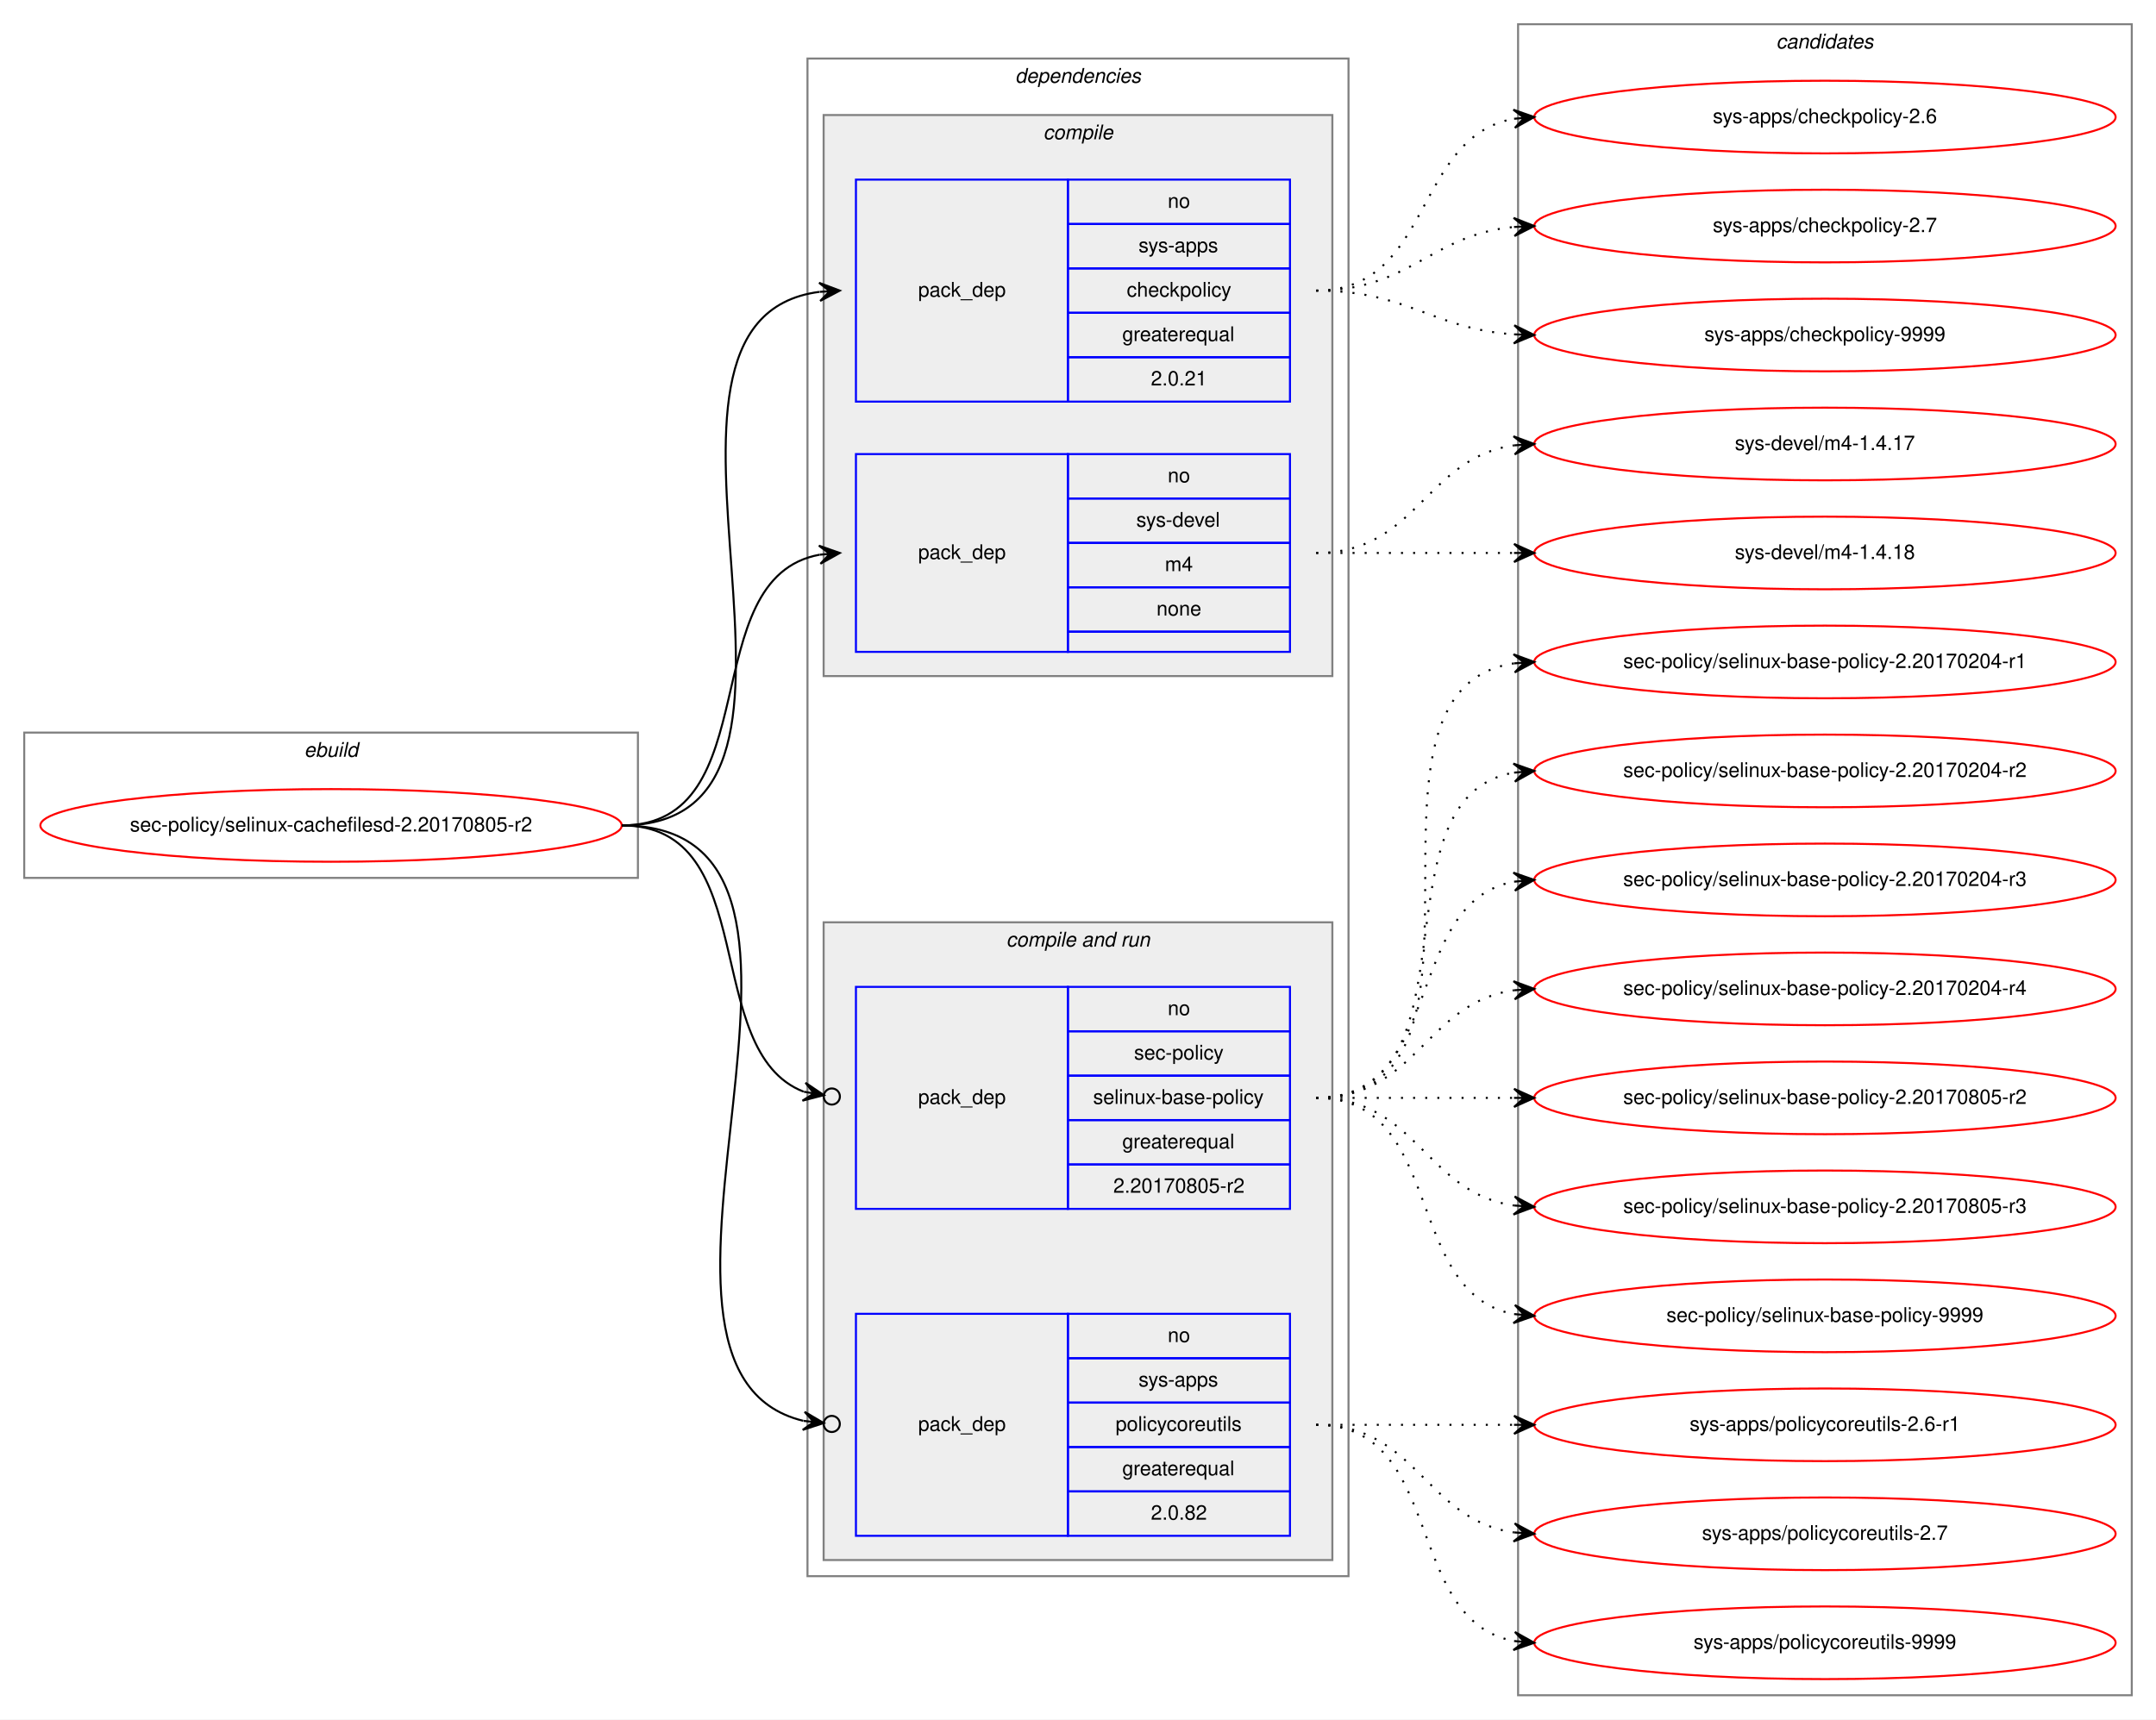
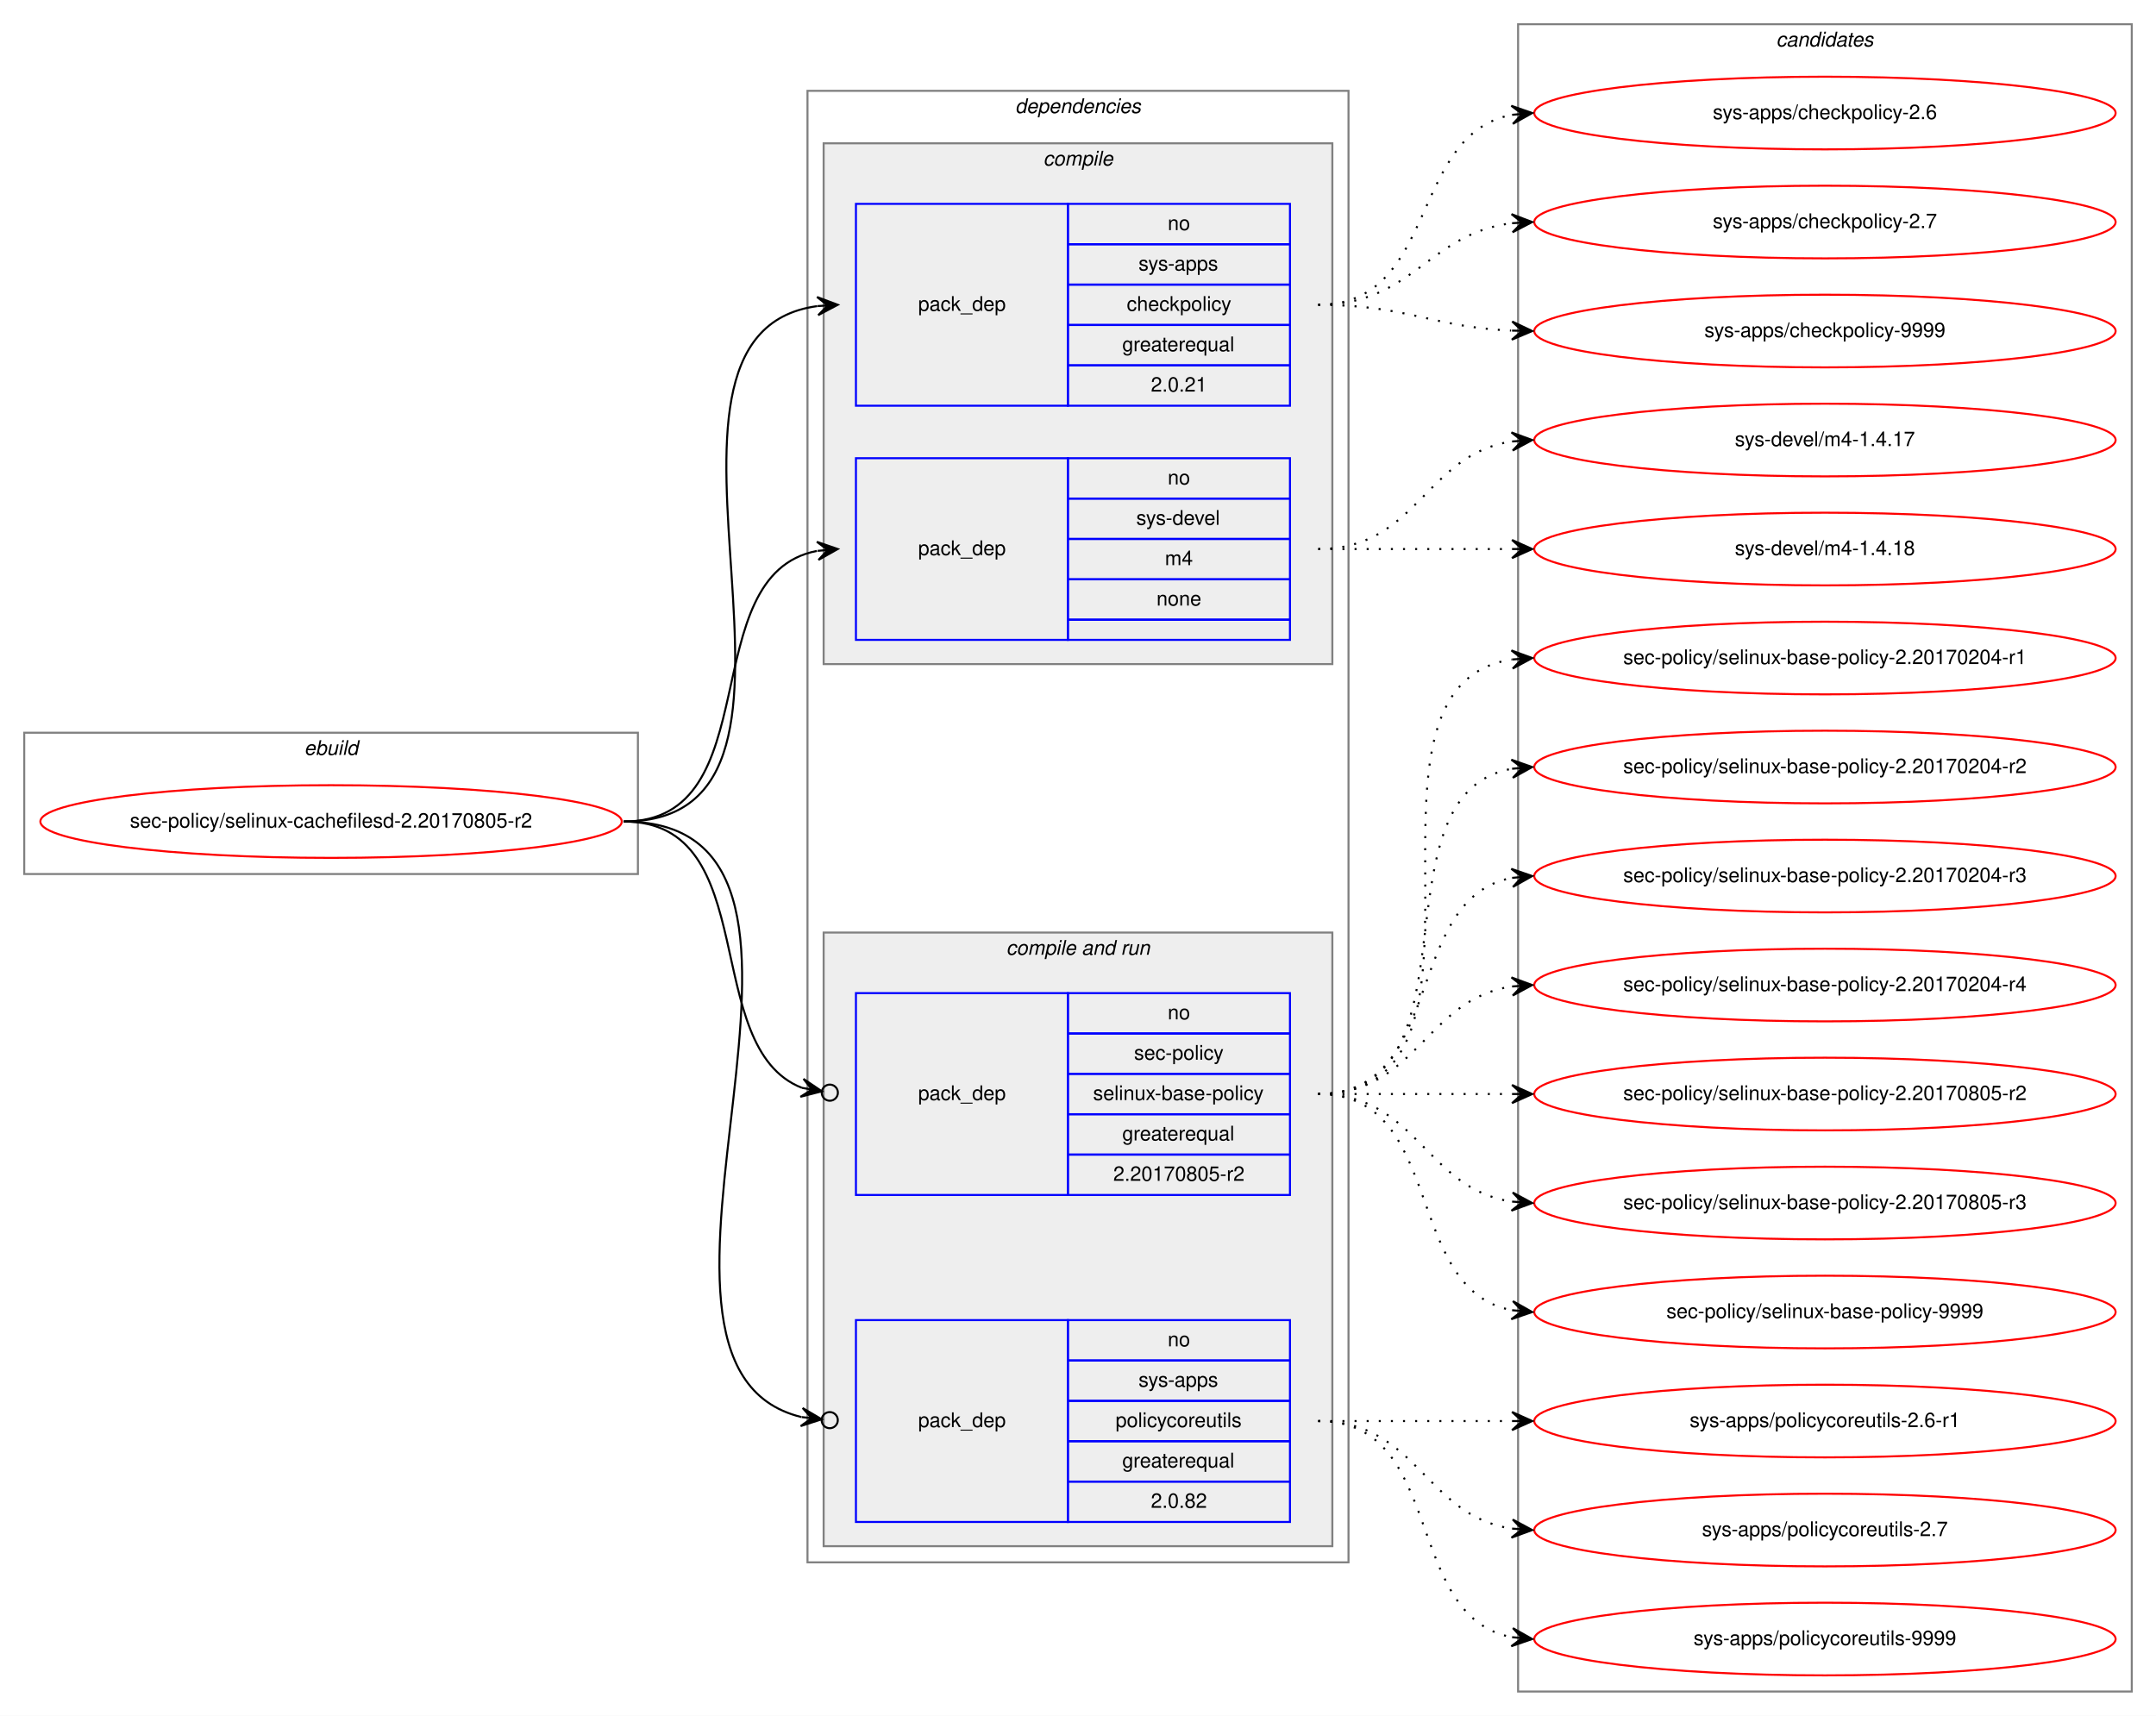
- <svg xmlns="http://www.w3.org/2000/svg" xmlns:xlink="http://www.w3.org/1999/xlink" width="1068pt" height="852pt" viewBox="0.00 0.00 1068.00 852.00">
-   <g id="graph0" class="graph" transform="scale(1 1) rotate(0) translate(4 848)">
-     <polygon fill="white" stroke="transparent" points="-4,4 -4,-848 1064,-848 1064,4 -4,4" />
+ <svg xmlns="http://www.w3.org/2000/svg" xmlns:xlink="http://www.w3.org/1999/xlink" width="1068pt" height="850pt" viewBox="0.00 0.00 1068.00 850.00">
+   <g id="graph0" class="graph" transform="scale(1 1) rotate(0) translate(4 846)">
+     <polygon fill="white" stroke="transparent" points="-4,4 -4,-846 1064,-846 1064,4 -4,4" />
    <g id="clust1" class="cluster">
-       <polygon fill="none" stroke="gray" points="8,-413 8,-485 312,-485 312,-413 8,-413" />
-       <text text-anchor="start" x="146.663" y="-473" font-family="Helvetica,sans-Serif" font-style="italic" font-size="10.00">ebuild</text>
+       <polygon fill="none" stroke="gray" points="8,-413 8,-483 312,-483 312,-413 8,-413" />
+       <text text-anchor="start" x="146.66" y="-472" font-family="Helvetica,sans-Serif" font-style="italic" font-size="10.00">ebuild</text>
    </g>
    <g id="clust2" class="cluster">
-       <polygon fill="none" stroke="gray" points="396,-67 396,-819 664,-819 664,-67 396,-67" />
-       <text text-anchor="start" x="498.875" y="-807" font-family="Helvetica,sans-Serif" font-style="italic" font-size="10.00">dependencies</text>
+       <polygon fill="none" stroke="gray" points="396,-72 396,-801 664,-801 664,-72 396,-72" />
+       <text text-anchor="start" x="498.86" y="-790" font-family="Helvetica,sans-Serif" font-style="italic" font-size="10.00">dependencies</text>
    </g>
    <g id="clust3" class="cluster">
-       <polygon fill="#eeeeee" stroke="gray" points="404,-513 404,-791 656,-791 656,-513 404,-513" />
-       <text text-anchor="start" x="512.778" y="-779" font-family="Helvetica,sans-Serif" font-style="italic" font-size="10.00">compile</text>
+       <polygon fill="#eeeeee" stroke="gray" points="404,-517 404,-775 656,-775 656,-517 404,-517" />
+       <text text-anchor="start" x="512.77" y="-764" font-family="Helvetica,sans-Serif" font-style="italic" font-size="10.00">compile</text>
    </g>
    <g id="clust6" class="cluster">
-       <polygon fill="#eeeeee" stroke="gray" points="404,-75 404,-391 656,-391 656,-75 404,-75" />
-       <text text-anchor="start" x="494.437" y="-379" font-family="Helvetica,sans-Serif" font-style="italic" font-size="10.00">compile and run</text>
+       <polygon fill="#eeeeee" stroke="gray" points="404,-80 404,-384 656,-384 656,-80 404,-80" />
+       <text text-anchor="start" x="494.42" y="-373" font-family="Helvetica,sans-Serif" font-style="italic" font-size="10.00">compile and run</text>
    </g>
    <g id="clust10" class="cluster">
-       <polygon fill="none" stroke="gray" points="748,-8 748,-836 1052,-836 1052,-8 748,-8" />
-       <text text-anchor="start" x="875.824" y="-824" font-family="Helvetica,sans-Serif" font-style="italic" font-size="10.00">candidates</text>
+       <polygon fill="none" stroke="gray" points="748,-8 748,-834 1052,-834 1052,-8 748,-8" />
+       <text text-anchor="start" x="875.82" y="-823" font-family="Helvetica,sans-Serif" font-style="italic" font-size="10.00">candidates</text>
    </g>
    <g id="node1" class="node">
      <g id="a_node1">
        <a xlink:href="../sec-policy/selinux-cachefilesd-2.20170805-r2.svg" xlink:title="sec-policy/selinux-cachefilesd-2.20170805-r2">
          <ellipse fill="none" stroke="red" cx="160" cy="-439" rx="144" ry="18" />
          <text text-anchor="middle" x="160" y="-436" font-family="Helvetica,sans-Serif" font-size="10.00">sec-policy/selinux-cachefilesd-2.20170805-r2</text>
        </a>
      </g>
    </g>
    <g id="node2" class="node">
-       <polygon fill="none" stroke="blue" points="420,-649 420,-759 525,-759 525,-649 420,-649" />
-       <text text-anchor="start" x="450.823" y="-701" font-family="Helvetica,sans-Serif" font-size="10.00">pack_dep</text>
-       <polygon fill="none" stroke="blue" points="525,-737 525,-759 635,-759 635,-737 525,-737" />
-       <text text-anchor="start" x="574.441" y="-745" font-family="Helvetica,sans-Serif" font-size="10.00">no</text>
-       <polygon fill="none" stroke="blue" points="525,-715 525,-737 635,-737 635,-715 525,-715" />
-       <text text-anchor="start" x="559.997" y="-723" font-family="Helvetica,sans-Serif" font-size="10.00">sys-apps</text>
-       <polygon fill="none" stroke="blue" points="525,-693 525,-715 635,-715 635,-693 525,-693" />
-       <text text-anchor="start" x="554.163" y="-701" font-family="Helvetica,sans-Serif" font-size="10.00">checkpolicy</text>
-       <polygon fill="none" stroke="blue" points="525,-671 525,-693 635,-693 635,-671 525,-671" />
-       <text text-anchor="start" x="551.936" y="-679" font-family="Helvetica,sans-Serif" font-size="10.00">greaterequal</text>
-       <polygon fill="none" stroke="blue" points="525,-649 525,-671 635,-671 635,-649 525,-649" />
-       <text text-anchor="start" x="566.103" y="-657" font-family="Helvetica,sans-Serif" font-size="10.00">2.0.21</text>
+       <polygon fill="none" stroke="blue" points="420,-645 420,-745 525,-745 525,-645 420,-645" />
+       <text text-anchor="start" x="450.82" y="-692" font-family="Helvetica,sans-Serif" font-size="10.00">pack_dep</text>
+       <polygon fill="none" stroke="blue" points="525,-725 525,-745 635,-745 635,-725 525,-725" />
+       <text text-anchor="start" x="574.44" y="-732" font-family="Helvetica,sans-Serif" font-size="10.00">no</text>
+       <polygon fill="none" stroke="blue" points="525,-705 525,-725 635,-725 635,-705 525,-705" />
+       <text text-anchor="start" x="559.99" y="-712" font-family="Helvetica,sans-Serif" font-size="10.00">sys-apps</text>
+       <polygon fill="none" stroke="blue" points="525,-685 525,-705 635,-705 635,-685 525,-685" />
+       <text text-anchor="start" x="554.16" y="-692" font-family="Helvetica,sans-Serif" font-size="10.00">checkpolicy</text>
+       <polygon fill="none" stroke="blue" points="525,-665 525,-685 635,-685 635,-665 525,-665" />
+       <text text-anchor="start" x="551.92" y="-672" font-family="Helvetica,sans-Serif" font-size="10.00">greaterequal</text>
+       <polygon fill="none" stroke="blue" points="525,-645 525,-665 635,-665 635,-645 525,-645" />
+       <text text-anchor="start" x="566.1" y="-652" font-family="Helvetica,sans-Serif" font-size="10.00">2.0.21</text>
    </g>
    <g id="edge1" class="edge">
-       <path fill="none" stroke="black" d="M304,-439C427.581,-439 292.888,-689.203 401.84,-703.374" />
-       <polygon fill="black" stroke="black" points="412,-704 401.742,-707.877 407.009,-703.693 402.019,-703.385 402.019,-703.385 402.019,-703.385 407.009,-703.693 402.296,-698.894 412,-704 412,-704" />
+       <path fill="none" stroke="black" d="M305,-439C424.54,-439 295.85,-680.22 400.84,-694.35" />
+       <polygon fill="black" stroke="black" points="411,-695 400.73,-698.86 406.01,-694.68 401.02,-694.36 401.02,-694.36 401.02,-694.36 406.01,-694.68 401.31,-689.87 411,-695 411,-695" />
    </g>
    <g id="node3" class="node">
-       <polygon fill="none" stroke="blue" points="420,-525 420,-623 525,-623 525,-525 420,-525" />
-       <text text-anchor="start" x="450.823" y="-571" font-family="Helvetica,sans-Serif" font-size="10.00">pack_dep</text>
-       <polygon fill="none" stroke="blue" points="525,-601 525,-623 635,-623 635,-601 525,-601" />
-       <text text-anchor="start" x="574.441" y="-609" font-family="Helvetica,sans-Serif" font-size="10.00">no</text>
-       <polygon fill="none" stroke="blue" points="525,-579 525,-601 635,-601 635,-579 525,-579" />
-       <text text-anchor="start" x="558.888" y="-587" font-family="Helvetica,sans-Serif" font-size="10.00">sys-devel</text>
-       <polygon fill="none" stroke="blue" points="525,-557 525,-579 635,-579 635,-557 525,-557" />
-       <text text-anchor="start" x="573.056" y="-565" font-family="Helvetica,sans-Serif" font-size="10.00">m4</text>
-       <polygon fill="none" stroke="blue" points="525,-535 525,-557 635,-557 635,-535 525,-535" />
-       <text text-anchor="start" x="568.882" y="-543" font-family="Helvetica,sans-Serif" font-size="10.00">none</text>
-       <polygon fill="none" stroke="blue" points="525,-525 525,-535 635,-535 635,-525 525,-525" />
+       <polygon fill="none" stroke="blue" points="420,-529 420,-619 525,-619 525,-529 420,-529" />
+       <text text-anchor="start" x="450.82" y="-571" font-family="Helvetica,sans-Serif" font-size="10.00">pack_dep</text>
+       <polygon fill="none" stroke="blue" points="525,-599 525,-619 635,-619 635,-599 525,-599" />
+       <text text-anchor="start" x="574.44" y="-606" font-family="Helvetica,sans-Serif" font-size="10.00">no</text>
+       <polygon fill="none" stroke="blue" points="525,-579 525,-599 635,-599 635,-579 525,-579" />
+       <text text-anchor="start" x="558.88" y="-586" font-family="Helvetica,sans-Serif" font-size="10.00">sys-devel</text>
+       <polygon fill="none" stroke="blue" points="525,-559 525,-579 635,-579 635,-559 525,-559" />
+       <text text-anchor="start" x="573.05" y="-566" font-family="Helvetica,sans-Serif" font-size="10.00">m4</text>
+       <polygon fill="none" stroke="blue" points="525,-539 525,-559 635,-559 635,-539 525,-539" />
+       <text text-anchor="start" x="568.88" y="-546" font-family="Helvetica,sans-Serif" font-size="10.00">none</text>
+       <polygon fill="none" stroke="blue" points="525,-529 525,-539 635,-539 635,-529 525,-529" />
    </g>
    <g id="edge2" class="edge">
-       <path fill="none" stroke="black" d="M304,-439C377.236,-439 339.175,-561.64 401.977,-573.138" />
-       <polygon fill="black" stroke="black" points="412,-574 401.651,-577.626 407.018,-573.571 402.037,-573.143 402.037,-573.143 402.037,-573.143 407.018,-573.571 402.422,-568.66 412,-574 412,-574" />
+       <path fill="none" stroke="black" d="M305,-439C377.56,-439 338.97,-561.14 400.68,-573.07" />
+       <polygon fill="black" stroke="black" points="411,-574 400.64,-577.58 406.02,-573.55 401.04,-573.1 401.04,-573.1 401.04,-573.1 406.02,-573.55 401.45,-568.62 411,-574 411,-574" />
    </g>
    <g id="node4" class="node">
-       <polygon fill="none" stroke="blue" points="420,-249 420,-359 525,-359 525,-249 420,-249" />
-       <text text-anchor="start" x="450.823" y="-301" font-family="Helvetica,sans-Serif" font-size="10.00">pack_dep</text>
-       <polygon fill="none" stroke="blue" points="525,-337 525,-359 635,-359 635,-337 525,-337" />
-       <text text-anchor="start" x="574.441" y="-345" font-family="Helvetica,sans-Serif" font-size="10.00">no</text>
-       <polygon fill="none" stroke="blue" points="525,-315 525,-337 635,-337 635,-315 525,-315" />
-       <text text-anchor="start" x="557.778" y="-323" font-family="Helvetica,sans-Serif" font-size="10.00">sec-policy</text>
-       <polygon fill="none" stroke="blue" points="525,-293 525,-315 635,-315 635,-293 525,-293" />
-       <text text-anchor="start" x="537.497" y="-301" font-family="Helvetica,sans-Serif" font-size="10.00">selinux-base-policy</text>
-       <polygon fill="none" stroke="blue" points="525,-271 525,-293 635,-293 635,-271 525,-271" />
-       <text text-anchor="start" x="551.936" y="-279" font-family="Helvetica,sans-Serif" font-size="10.00">greaterequal</text>
-       <polygon fill="none" stroke="blue" points="525,-249 525,-271 635,-271 635,-249 525,-249" />
-       <text text-anchor="start" x="547.486" y="-257" font-family="Helvetica,sans-Serif" font-size="10.00">2.20170805-r2</text>
+       <polygon fill="none" stroke="blue" points="420,-254 420,-354 525,-354 525,-254 420,-254" />
+       <text text-anchor="start" x="450.82" y="-301" font-family="Helvetica,sans-Serif" font-size="10.00">pack_dep</text>
+       <polygon fill="none" stroke="blue" points="525,-334 525,-354 635,-354 635,-334 525,-334" />
+       <text text-anchor="start" x="574.44" y="-341" font-family="Helvetica,sans-Serif" font-size="10.00">no</text>
+       <polygon fill="none" stroke="blue" points="525,-314 525,-334 635,-334 635,-314 525,-314" />
+       <text text-anchor="start" x="557.77" y="-321" font-family="Helvetica,sans-Serif" font-size="10.00">sec-policy</text>
+       <polygon fill="none" stroke="blue" points="525,-294 525,-314 635,-314 635,-294 525,-294" />
+       <text text-anchor="start" x="537.48" y="-301" font-family="Helvetica,sans-Serif" font-size="10.00">selinux-base-policy</text>
+       <polygon fill="none" stroke="blue" points="525,-274 525,-294 635,-294 635,-274 525,-274" />
+       <text text-anchor="start" x="551.92" y="-281" font-family="Helvetica,sans-Serif" font-size="10.00">greaterequal</text>
+       <polygon fill="none" stroke="blue" points="525,-254 525,-274 635,-274 635,-254 525,-254" />
+       <text text-anchor="start" x="547.47" y="-261" font-family="Helvetica,sans-Serif" font-size="10.00">2.20170805-r2</text>
    </g>
    <g id="edge3" class="edge">
-       <path fill="none" stroke="black" d="M304,-439C373.934,-439 342.381,-327.168 394.079,-307.073" />
-       <ellipse fill="none" stroke="black" cx="408.058" cy="-304.676" rx="4" ry="4" />
-       <polygon fill="black" stroke="black" points="404.115,-305.352 395.02,-311.478 399.187,-306.197 394.259,-307.043 394.259,-307.043 394.259,-307.043 399.187,-306.197 393.498,-302.607 404.115,-305.352 404.115,-305.352" />
+       <path fill="none" stroke="black" d="M305,-439C374.43,-439 342.09,-327.17 393.24,-307.07" />
+       <ellipse fill="none" stroke="black" cx="407.06" cy="-304.68" rx="4" ry="4" />
+       <polygon fill="black" stroke="black" points="403.12,-305.36 394.03,-311.5 398.19,-306.22 393.26,-307.07 393.26,-307.07 393.26,-307.07 398.19,-306.22 392.5,-302.63 403.12,-305.36 403.12,-305.36" />
    </g>
    <g id="node5" class="node">
-       <polygon fill="none" stroke="blue" points="420,-87 420,-197 525,-197 525,-87 420,-87" />
-       <text text-anchor="start" x="450.823" y="-139" font-family="Helvetica,sans-Serif" font-size="10.00">pack_dep</text>
-       <polygon fill="none" stroke="blue" points="525,-175 525,-197 635,-197 635,-175 525,-175" />
-       <text text-anchor="start" x="574.441" y="-183" font-family="Helvetica,sans-Serif" font-size="10.00">no</text>
-       <polygon fill="none" stroke="blue" points="525,-153 525,-175 635,-175 635,-153 525,-153" />
-       <text text-anchor="start" x="559.997" y="-161" font-family="Helvetica,sans-Serif" font-size="10.00">sys-apps</text>
-       <polygon fill="none" stroke="blue" points="525,-131 525,-153 635,-153 635,-131 525,-131" />
-       <text text-anchor="start" x="548.611" y="-139" font-family="Helvetica,sans-Serif" font-size="10.00">policycoreutils</text>
-       <polygon fill="none" stroke="blue" points="525,-109 525,-131 635,-131 635,-109 525,-109" />
-       <text text-anchor="start" x="551.936" y="-117" font-family="Helvetica,sans-Serif" font-size="10.00">greaterequal</text>
-       <polygon fill="none" stroke="blue" points="525,-87 525,-109 635,-109 635,-87 525,-87" />
-       <text text-anchor="start" x="566.103" y="-95" font-family="Helvetica,sans-Serif" font-size="10.00">2.0.82</text>
+       <polygon fill="none" stroke="blue" points="420,-92 420,-192 525,-192 525,-92 420,-92" />
+       <text text-anchor="start" x="450.82" y="-139" font-family="Helvetica,sans-Serif" font-size="10.00">pack_dep</text>
+       <polygon fill="none" stroke="blue" points="525,-172 525,-192 635,-192 635,-172 525,-172" />
+       <text text-anchor="start" x="574.44" y="-179" font-family="Helvetica,sans-Serif" font-size="10.00">no</text>
+       <polygon fill="none" stroke="blue" points="525,-152 525,-172 635,-172 635,-152 525,-152" />
+       <text text-anchor="start" x="559.99" y="-159" font-family="Helvetica,sans-Serif" font-size="10.00">sys-apps</text>
+       <polygon fill="none" stroke="blue" points="525,-132 525,-152 635,-152 635,-132 525,-132" />
+       <text text-anchor="start" x="548.6" y="-139" font-family="Helvetica,sans-Serif" font-size="10.00">policycoreutils</text>
+       <polygon fill="none" stroke="blue" points="525,-112 525,-132 635,-132 635,-112 525,-112" />
+       <text text-anchor="start" x="551.92" y="-119" font-family="Helvetica,sans-Serif" font-size="10.00">greaterequal</text>
+       <polygon fill="none" stroke="blue" points="525,-92 525,-112 635,-112 635,-92 525,-92" />
+       <text text-anchor="start" x="566.1" y="-99" font-family="Helvetica,sans-Serif" font-size="10.00">2.0.82</text>
    </g>
    <g id="edge4" class="edge">
-       <path fill="none" stroke="black" d="M304,-439C437.735,-439 287.374,-169.744 393.921,-143.975" />
-       <ellipse fill="none" stroke="black" cx="408.024" cy="-142.434" rx="4" ry="4" />
-       <polygon fill="black" stroke="black" points="404.047,-142.869 394.595,-148.428 399.077,-143.412 394.106,-143.955 394.106,-143.955 394.106,-143.955 399.077,-143.412 393.618,-139.482 404.047,-142.869 404.047,-142.869" />
+       <path fill="none" stroke="black" d="M305,-439C438.45,-439 286.81,-169.74 392.97,-143.98" />
+       <ellipse fill="none" stroke="black" cx="407.02" cy="-142.44" rx="4" ry="4" />
+       <polygon fill="black" stroke="black" points="403.05,-142.87 393.6,-148.43 398.08,-143.42 393.11,-143.96 393.11,-143.96 393.11,-143.96 398.08,-143.42 392.62,-139.49 403.05,-142.87 403.05,-142.87" />
    </g>
    <g id="node6" class="node">
      <g id="a_node6">
        <a xlink:href="../sys-apps/checkpolicy-2.6.svg" xlink:title="sys-apps/checkpolicy-2.6">
          <ellipse fill="none" stroke="red" cx="900" cy="-790" rx="144" ry="18" />
          <text text-anchor="middle" x="900" y="-787" font-family="Helvetica,sans-Serif" font-size="10.00">sys-apps/checkpolicy-2.6</text>
        </a>
      </g>
    </g>
    <g id="edge5" class="edge">
-       <path fill="none" stroke="black" stroke-dasharray="1,5" d="M648,-704C705.764,-704 696.105,-780.217 745.967,-789.149" />
-       <polygon fill="black" stroke="black" points="756,-790 745.655,-793.638 751.018,-789.577 746.036,-789.155 746.036,-789.155 746.036,-789.155 751.018,-789.577 746.416,-784.671 756,-790 756,-790" />
+       <path fill="none" stroke="black" stroke-dasharray="1,5" d="M649,-695C708.68,-695 693.79,-779.54 745.03,-789.12" />
+       <polygon fill="black" stroke="black" points="755,-790 744.64,-793.6 750.02,-789.56 745.04,-789.12 745.04,-789.12 745.04,-789.12 750.02,-789.56 745.43,-784.64 755,-790 755,-790" />
    </g>
    <g id="node7" class="node">
      <g id="a_node7">
        <a xlink:href="../sys-apps/checkpolicy-2.7.svg" xlink:title="sys-apps/checkpolicy-2.7">
          <ellipse fill="none" stroke="red" cx="900" cy="-736" rx="144" ry="18" />
          <text text-anchor="middle" x="900" y="-733" font-family="Helvetica,sans-Serif" font-size="10.00">sys-apps/checkpolicy-2.7</text>
        </a>
      </g>
    </g>
    <g id="edge6" class="edge">
-       <path fill="none" stroke="black" stroke-dasharray="1,5" d="M648,-704C694.445,-704 704.579,-731.542 745.776,-735.523" />
-       <polygon fill="black" stroke="black" points="756,-736 745.801,-740.029 751.005,-735.767 746.011,-735.534 746.011,-735.534 746.011,-735.534 751.005,-735.767 746.221,-731.039 756,-736 756,-736" />
+       <path fill="none" stroke="black" stroke-dasharray="1,5" d="M649,-695C695.96,-695 703.56,-730.44 744.99,-735.42" />
+       <polygon fill="black" stroke="black" points="755,-736 744.76,-739.91 750.01,-735.71 745.02,-735.42 745.02,-735.42 745.02,-735.42 750.01,-735.71 745.28,-730.93 755,-736 755,-736" />
    </g>
    <g id="node8" class="node">
      <g id="a_node8">
        <a xlink:href="../sys-apps/checkpolicy-9999.svg" xlink:title="sys-apps/checkpolicy-9999">
          <ellipse fill="none" stroke="red" cx="900" cy="-682" rx="144" ry="18" />
          <text text-anchor="middle" x="900" y="-679" font-family="Helvetica,sans-Serif" font-size="10.00">sys-apps/checkpolicy-9999</text>
        </a>
      </g>
    </g>
    <g id="edge7" class="edge">
-       <path fill="none" stroke="black" stroke-dasharray="1,5" d="M648,-704C693.446,-704 705.361,-685.065 745.961,-682.328" />
-       <polygon fill="black" stroke="black" points="756,-682 746.152,-686.824 751.003,-682.163 746.005,-682.327 746.005,-682.327 746.005,-682.327 751.003,-682.163 745.858,-677.829 756,-682 756,-682" />
+       <path fill="none" stroke="black" stroke-dasharray="1,5" d="M649,-695C692.76,-695 705.58,-683.95 744.51,-682.23" />
+       <polygon fill="black" stroke="black" points="755,-682 745.1,-686.71 750,-682.11 745,-682.22 745,-682.22 745,-682.22 750,-682.11 744.91,-677.72 755,-682 755,-682" />
    </g>
    <g id="node9" class="node">
      <g id="a_node9">
        <a xlink:href="../sys-devel/m4-1.4.17.svg" xlink:title="sys-devel/m4-1.4.17">
          <ellipse fill="none" stroke="red" cx="900" cy="-628" rx="144" ry="18" />
          <text text-anchor="middle" x="900" y="-625" font-family="Helvetica,sans-Serif" font-size="10.00">sys-devel/m4-1.4.17</text>
        </a>
      </g>
    </g>
    <g id="edge8" class="edge">
-       <path fill="none" stroke="black" stroke-dasharray="1,5" d="M648,-574C698.102,-574 702.012,-621.066 745.979,-627.317" />
-       <polygon fill="black" stroke="black" points="756,-628 745.717,-631.81 751.012,-627.66 746.023,-627.32 746.023,-627.32 746.023,-627.32 751.012,-627.66 746.329,-622.831 756,-628 756,-628" />
+       <path fill="none" stroke="black" stroke-dasharray="1,5" d="M649,-574C698.26,-574 701.85,-620.87 744.86,-627.28" />
+       <polygon fill="black" stroke="black" points="755,-628 744.71,-631.78 750.01,-627.64 745.03,-627.29 745.03,-627.29 745.03,-627.29 750.01,-627.64 745.35,-622.8 755,-628 755,-628" />
    </g>
    <g id="node10" class="node">
      <g id="a_node10">
        <a xlink:href="../sys-devel/m4-1.4.18.svg" xlink:title="sys-devel/m4-1.4.18">
          <ellipse fill="none" stroke="red" cx="900" cy="-574" rx="144" ry="18" />
          <text text-anchor="middle" x="900" y="-571" font-family="Helvetica,sans-Serif" font-size="10.00">sys-devel/m4-1.4.18</text>
        </a>
      </g>
    </g>
    <g id="edge9" class="edge">
-       <path fill="none" stroke="black" stroke-dasharray="1,5" d="M648,-574C692.438,-574 706.02,-574 745.878,-574" />
-       <polygon fill="black" stroke="black" points="756,-574 746,-578.5 751,-574 746,-574 746,-574 746,-574 751,-574 746,-569.5 756,-574 756,-574" />
+       <path fill="none" stroke="black" stroke-dasharray="1,5" d="M649,-574C692.43,-574 705.83,-574 744.57,-574" />
+       <polygon fill="black" stroke="black" points="755,-574 745,-578.5 750,-574 745,-574 745,-574 745,-574 750,-574 745,-569.5 755,-574 755,-574" />
    </g>
    <g id="node11" class="node">
      <g id="a_node11">
        <a xlink:href="../sec-policy/selinux-base-policy-2.20170204-r1.svg" xlink:title="sec-policy/selinux-base-policy-2.20170204-r1">
          <ellipse fill="none" stroke="red" cx="900" cy="-520" rx="144" ry="18" />
          <text text-anchor="middle" x="900" y="-517" font-family="Helvetica,sans-Serif" font-size="10.00">sec-policy/selinux-base-policy-2.20170204-r1</text>
        </a>
      </g>
    </g>
    <g id="edge10" class="edge">
-       <path fill="none" stroke="black" stroke-dasharray="1,5" d="M648,-304C751.768,-304 655.516,-505.894 746.001,-519.301" />
-       <polygon fill="black" stroke="black" points="756,-520 745.711,-523.792 751.012,-519.651 746.024,-519.303 746.024,-519.303 746.024,-519.303 751.012,-519.651 746.338,-514.814 756,-520 756,-520" />
+       <path fill="none" stroke="black" stroke-dasharray="1,5" d="M649,-304C752.28,-304 655.19,-505.49 744.77,-519.26" />
+       <polygon fill="black" stroke="black" points="755,-520 744.7,-523.77 750.01,-519.64 745.03,-519.28 745.03,-519.28 745.03,-519.28 750.01,-519.64 745.35,-514.79 755,-520 755,-520" />
    </g>
    <g id="node12" class="node">
      <g id="a_node12">
        <a xlink:href="../sec-policy/selinux-base-policy-2.20170204-r2.svg" xlink:title="sec-policy/selinux-base-policy-2.20170204-r2">
          <ellipse fill="none" stroke="red" cx="900" cy="-466" rx="144" ry="18" />
          <text text-anchor="middle" x="900" y="-463" font-family="Helvetica,sans-Serif" font-size="10.00">sec-policy/selinux-base-policy-2.20170204-r2</text>
        </a>
      </g>
    </g>
    <g id="edge11" class="edge">
-       <path fill="none" stroke="black" stroke-dasharray="1,5" d="M648,-304C730.815,-304 674.779,-452.377 745.661,-465.128" />
-       <polygon fill="black" stroke="black" points="756,-466 745.657,-469.644 751.018,-465.58 746.035,-465.16 746.035,-465.16 746.035,-465.16 751.018,-465.58 746.413,-460.676 756,-466 756,-466" />
+       <path fill="none" stroke="black" stroke-dasharray="1,5" d="M649,-304C731.35,-304 674.36,-452.38 744.73,-465.13" />
+       <polygon fill="black" stroke="black" points="755,-466 744.66,-469.64 750.02,-465.58 745.04,-465.15 745.04,-465.15 745.04,-465.15 750.02,-465.58 745.42,-460.67 755,-466 755,-466" />
    </g>
    <g id="node13" class="node">
      <g id="a_node13">
        <a xlink:href="../sec-policy/selinux-base-policy-2.20170204-r3.svg" xlink:title="sec-policy/selinux-base-policy-2.20170204-r3">
          <ellipse fill="none" stroke="red" cx="900" cy="-412" rx="144" ry="18" />
          <text text-anchor="middle" x="900" y="-409" font-family="Helvetica,sans-Serif" font-size="10.00">sec-policy/selinux-base-policy-2.20170204-r3</text>
        </a>
      </g>
    </g>
    <g id="edge12" class="edge">
-       <path fill="none" stroke="black" stroke-dasharray="1,5" d="M648,-304C712.303,-304 690.78,-400.91 746.031,-411.131" />
-       <polygon fill="black" stroke="black" points="756,-412 745.647,-415.614 751.019,-411.566 746.038,-411.131 746.038,-411.131 746.038,-411.131 751.019,-411.566 746.429,-406.648 756,-412 756,-412" />
+       <path fill="none" stroke="black" stroke-dasharray="1,5" d="M649,-304C712.58,-304 690.58,-400.51 744.79,-411.07" />
+       <polygon fill="black" stroke="black" points="755,-412 744.63,-415.57 750.02,-411.54 745.04,-411.09 745.04,-411.09 745.04,-411.09 750.02,-411.54 745.45,-406.61 755,-412 755,-412" />
    </g>
    <g id="node14" class="node">
      <g id="a_node14">
        <a xlink:href="../sec-policy/selinux-base-policy-2.20170204-r4.svg" xlink:title="sec-policy/selinux-base-policy-2.20170204-r4">
          <ellipse fill="none" stroke="red" cx="900" cy="-358" rx="144" ry="18" />
          <text text-anchor="middle" x="900" y="-355" font-family="Helvetica,sans-Serif" font-size="10.00">sec-policy/selinux-base-policy-2.20170204-r4</text>
        </a>
      </g>
    </g>
    <g id="edge13" class="edge">
-       <path fill="none" stroke="black" stroke-dasharray="1,5" d="M648,-304C698.102,-304 702.012,-351.066 745.979,-357.317" />
-       <polygon fill="black" stroke="black" points="756,-358 745.717,-361.81 751.012,-357.66 746.023,-357.32 746.023,-357.32 746.023,-357.32 751.012,-357.66 746.329,-352.831 756,-358 756,-358" />
+       <path fill="none" stroke="black" stroke-dasharray="1,5" d="M649,-304C698.26,-304 701.85,-350.87 744.86,-357.28" />
+       <polygon fill="black" stroke="black" points="755,-358 744.71,-361.78 750.01,-357.64 745.03,-357.29 745.03,-357.29 745.03,-357.29 750.01,-357.64 745.35,-352.8 755,-358 755,-358" />
    </g>
    <g id="node15" class="node">
      <g id="a_node15">
        <a xlink:href="../sec-policy/selinux-base-policy-2.20170805-r2.svg" xlink:title="sec-policy/selinux-base-policy-2.20170805-r2">
          <ellipse fill="none" stroke="red" cx="900" cy="-304" rx="144" ry="18" />
          <text text-anchor="middle" x="900" y="-301" font-family="Helvetica,sans-Serif" font-size="10.00">sec-policy/selinux-base-policy-2.20170805-r2</text>
        </a>
      </g>
    </g>
    <g id="edge14" class="edge">
-       <path fill="none" stroke="black" stroke-dasharray="1,5" d="M648,-304C692.438,-304 706.02,-304 745.878,-304" />
-       <polygon fill="black" stroke="black" points="756,-304 746,-308.5 751,-304 746,-304 746,-304 746,-304 751,-304 746,-299.5 756,-304 756,-304" />
+       <path fill="none" stroke="black" stroke-dasharray="1,5" d="M649,-304C692.43,-304 705.83,-304 744.57,-304" />
+       <polygon fill="black" stroke="black" points="755,-304 745,-308.5 750,-304 745,-304 745,-304 745,-304 750,-304 745,-299.5 755,-304 755,-304" />
    </g>
    <g id="node16" class="node">
      <g id="a_node16">
        <a xlink:href="../sec-policy/selinux-base-policy-2.20170805-r3.svg" xlink:title="sec-policy/selinux-base-policy-2.20170805-r3">
          <ellipse fill="none" stroke="red" cx="900" cy="-250" rx="144" ry="18" />
          <text text-anchor="middle" x="900" y="-247" font-family="Helvetica,sans-Serif" font-size="10.00">sec-policy/selinux-base-policy-2.20170805-r3</text>
        </a>
      </g>
    </g>
    <g id="edge15" class="edge">
-       <path fill="none" stroke="black" stroke-dasharray="1,5" d="M648,-304C698.102,-304 702.012,-256.934 745.979,-250.683" />
-       <polygon fill="black" stroke="black" points="756,-250 746.329,-255.169 751.012,-250.34 746.023,-250.68 746.023,-250.68 746.023,-250.68 751.012,-250.34 745.717,-246.19 756,-250 756,-250" />
+       <path fill="none" stroke="black" stroke-dasharray="1,5" d="M649,-304C698.26,-304 701.85,-257.13 744.86,-250.72" />
+       <polygon fill="black" stroke="black" points="755,-250 745.35,-255.2 750.01,-250.36 745.03,-250.71 745.03,-250.71 745.03,-250.71 750.01,-250.36 744.71,-246.22 755,-250 755,-250" />
    </g>
    <g id="node17" class="node">
      <g id="a_node17">
        <a xlink:href="../sec-policy/selinux-base-policy-9999.svg" xlink:title="sec-policy/selinux-base-policy-9999">
          <ellipse fill="none" stroke="red" cx="900" cy="-196" rx="144" ry="18" />
          <text text-anchor="middle" x="900" y="-193" font-family="Helvetica,sans-Serif" font-size="10.00">sec-policy/selinux-base-policy-9999</text>
        </a>
      </g>
    </g>
    <g id="edge16" class="edge">
-       <path fill="none" stroke="black" stroke-dasharray="1,5" d="M648,-304C712.303,-304 690.78,-207.09 746.031,-196.869" />
-       <polygon fill="black" stroke="black" points="756,-196 746.429,-201.352 751.019,-196.434 746.038,-196.869 746.038,-196.869 746.038,-196.869 751.019,-196.434 745.647,-192.386 756,-196 756,-196" />
+       <path fill="none" stroke="black" stroke-dasharray="1,5" d="M649,-304C712.58,-304 690.58,-207.49 744.79,-196.93" />
+       <polygon fill="black" stroke="black" points="755,-196 745.45,-201.39 750.02,-196.46 745.04,-196.91 745.04,-196.91 745.04,-196.91 750.02,-196.46 744.63,-192.43 755,-196 755,-196" />
    </g>
    <g id="node18" class="node">
      <g id="a_node18">
        <a xlink:href="../sys-apps/policycoreutils-2.6-r1.svg" xlink:title="sys-apps/policycoreutils-2.6-r1">
          <ellipse fill="none" stroke="red" cx="900" cy="-142" rx="144" ry="18" />
          <text text-anchor="middle" x="900" y="-139" font-family="Helvetica,sans-Serif" font-size="10.00">sys-apps/policycoreutils-2.6-r1</text>
        </a>
      </g>
    </g>
    <g id="edge17" class="edge">
-       <path fill="none" stroke="black" stroke-dasharray="1,5" d="M648,-142C692.438,-142 706.02,-142 745.878,-142" />
-       <polygon fill="black" stroke="black" points="756,-142 746,-146.5 751,-142 746,-142 746,-142 746,-142 751,-142 746,-137.5 756,-142 756,-142" />
+       <path fill="none" stroke="black" stroke-dasharray="1,5" d="M649,-142C692.43,-142 705.83,-142 744.57,-142" />
+       <polygon fill="black" stroke="black" points="755,-142 745,-146.5 750,-142 745,-142 745,-142 745,-142 750,-142 745,-137.5 755,-142 755,-142" />
    </g>
    <g id="node19" class="node">
      <g id="a_node19">
        <a xlink:href="../sys-apps/policycoreutils-2.7.svg" xlink:title="sys-apps/policycoreutils-2.7">
          <ellipse fill="none" stroke="red" cx="900" cy="-88" rx="144" ry="18" />
          <text text-anchor="middle" x="900" y="-85" font-family="Helvetica,sans-Serif" font-size="10.00">sys-apps/policycoreutils-2.7</text>
        </a>
      </g>
    </g>
    <g id="edge18" class="edge">
-       <path fill="none" stroke="black" stroke-dasharray="1,5" d="M648,-142C698.102,-142 702.012,-94.934 745.979,-88.683" />
-       <polygon fill="black" stroke="black" points="756,-88 746.329,-93.169 751.012,-88.34 746.023,-88.68 746.023,-88.68 746.023,-88.68 751.012,-88.34 745.717,-84.19 756,-88 756,-88" />
+       <path fill="none" stroke="black" stroke-dasharray="1,5" d="M649,-142C698.26,-142 701.85,-95.13 744.86,-88.72" />
+       <polygon fill="black" stroke="black" points="755,-88 745.35,-93.2 750.01,-88.36 745.03,-88.71 745.03,-88.71 745.03,-88.71 750.01,-88.36 744.71,-84.22 755,-88 755,-88" />
    </g>
    <g id="node20" class="node">
      <g id="a_node20">
        <a xlink:href="../sys-apps/policycoreutils-9999.svg" xlink:title="sys-apps/policycoreutils-9999">
          <ellipse fill="none" stroke="red" cx="900" cy="-34" rx="144" ry="18" />
          <text text-anchor="middle" x="900" y="-31" font-family="Helvetica,sans-Serif" font-size="10.00">sys-apps/policycoreutils-9999</text>
        </a>
      </g>
    </g>
    <g id="edge19" class="edge">
-       <path fill="none" stroke="black" stroke-dasharray="1,5" d="M648,-142C712.303,-142 690.78,-45.09 746.031,-34.869" />
-       <polygon fill="black" stroke="black" points="756,-34 746.429,-39.352 751.019,-34.434 746.038,-34.869 746.038,-34.869 746.038,-34.869 751.019,-34.434 745.647,-30.386 756,-34 756,-34" />
+       <path fill="none" stroke="black" stroke-dasharray="1,5" d="M649,-142C712.58,-142 690.58,-45.49 744.79,-34.93" />
+       <polygon fill="black" stroke="black" points="755,-34 745.45,-39.39 750.02,-34.46 745.04,-34.91 745.04,-34.91 745.04,-34.91 750.02,-34.46 744.63,-30.43 755,-34 755,-34" />
    </g>
  </g>
</svg>
